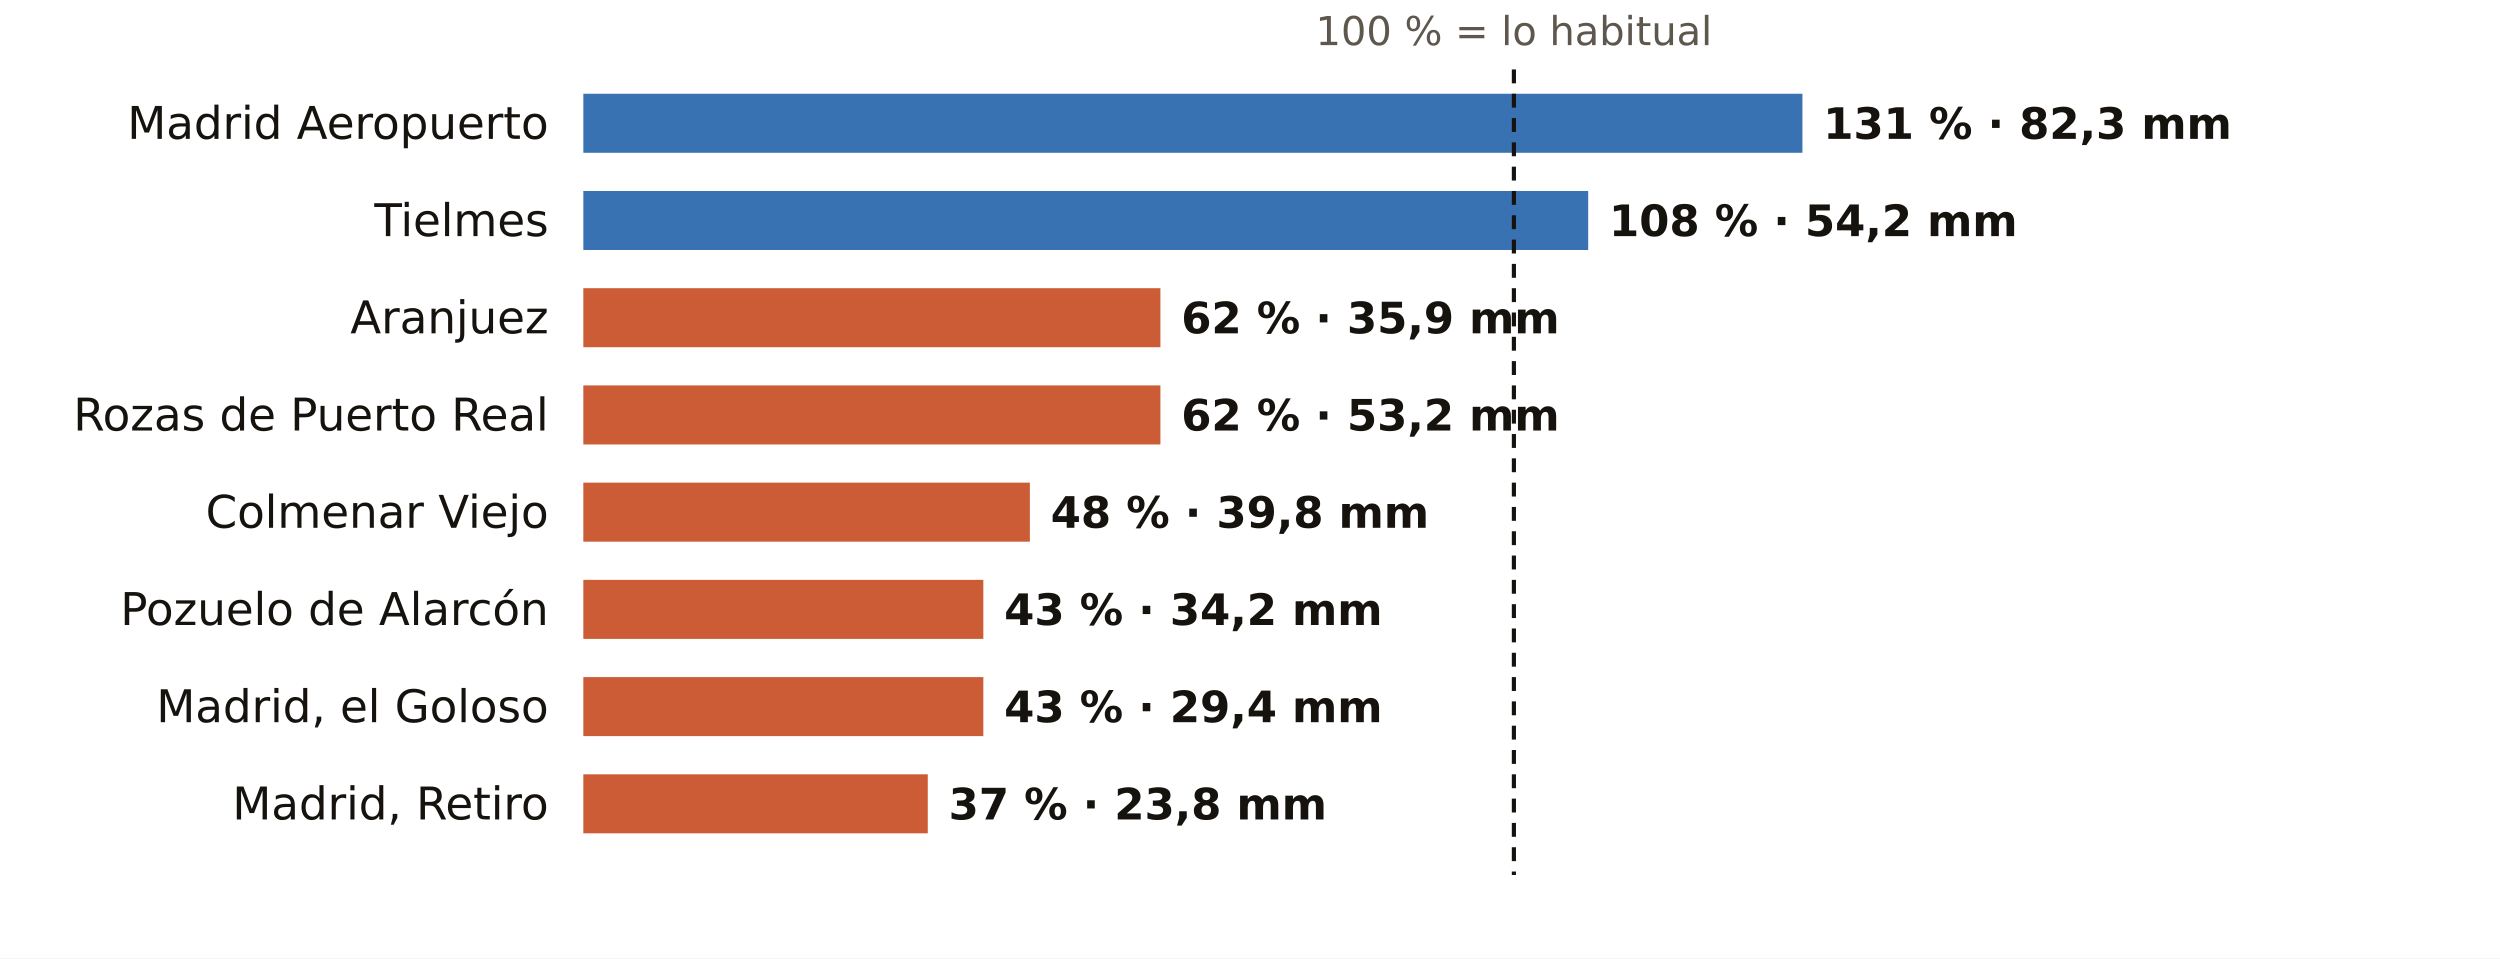
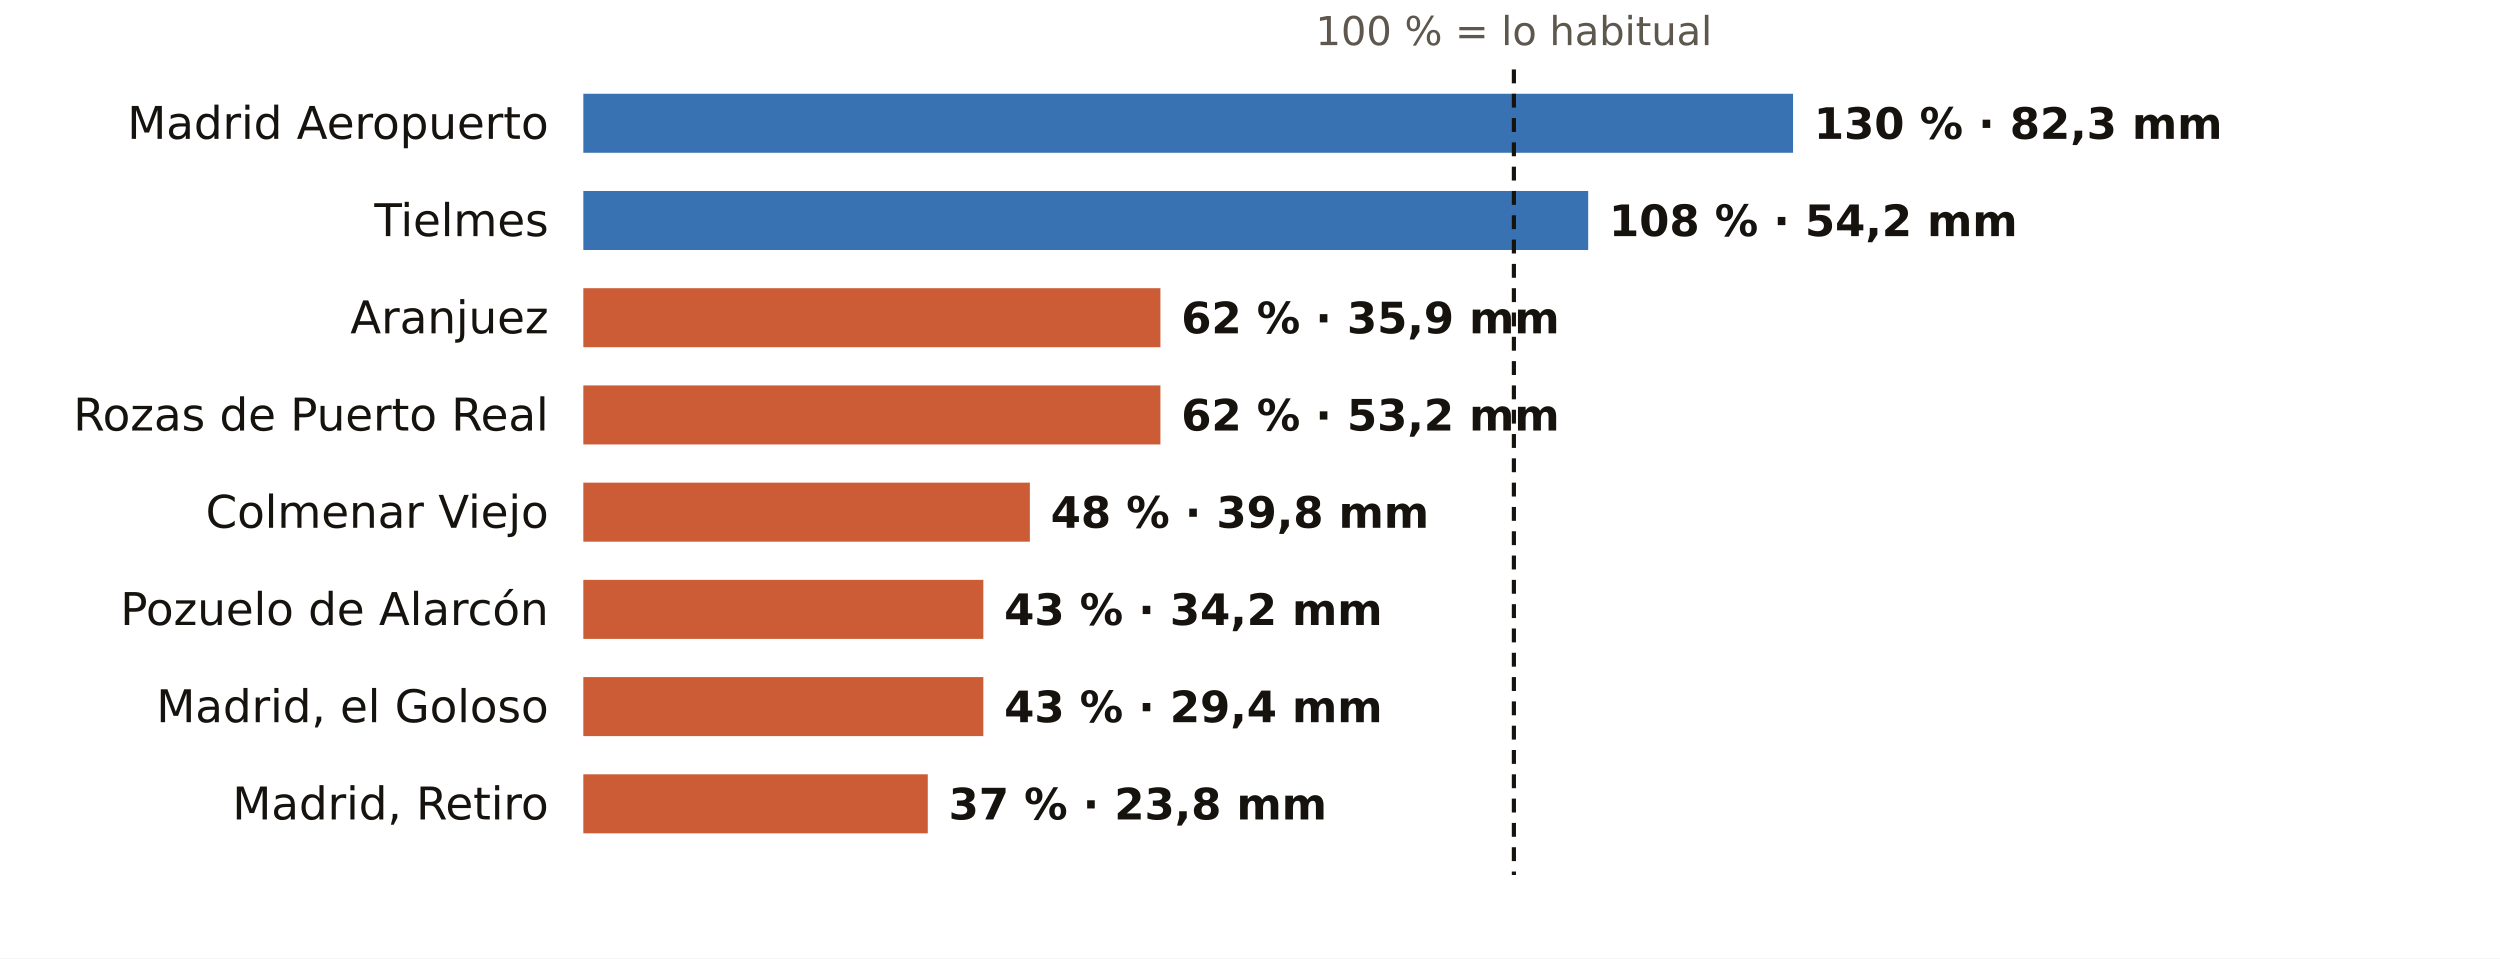
<svg xmlns="http://www.w3.org/2000/svg" viewBox="0 0 720 276" width="720" height="276" role="img" aria-label="El otoño en los pluviómetros de AEMET de Madrid: % de lo habitual">
  <rect width="720" height="276" fill="#FFFFFF" />
  <text x="436.0" y="13.0" font-size="11.5" fill="#5E574E" text-anchor="middle" font-weight="400" font-family="Public Sans, DejaVu Sans, Arial, sans-serif">100 % = lo habitual</text>
  <text x="158.0" y="40.0" font-size="13" fill="#16130F" text-anchor="end" font-weight="500" font-family="Public Sans, DejaVu Sans, Arial, sans-serif">Madrid Aeropuerto</text>
-   <rect x="168" y="27" width="351.1" height="17" fill="#1F5FA8" opacity="0.88" />
-   <text x="525.1" y="40.0" font-size="12.5" fill="#16130F" text-anchor="start" font-weight="600" font-family="Public Sans, DejaVu Sans, Arial, sans-serif">131 % · 82,3 mm</text>
+   <rect x="168" y="27" width="348.4" height="17" fill="#1F5FA8" opacity="0.88" />
+   <text x="522.4" y="40.0" font-size="12.5" fill="#16130F" text-anchor="start" font-weight="600" font-family="Public Sans, DejaVu Sans, Arial, sans-serif">130 % · 82,3 mm</text>
  <text x="158.0" y="68.0" font-size="13" fill="#16130F" text-anchor="end" font-weight="500" font-family="Public Sans, DejaVu Sans, Arial, sans-serif">Tielmes</text>
  <rect x="168" y="55" width="289.4" height="17" fill="#1F5FA8" opacity="0.88" />
  <text x="463.4" y="68.0" font-size="12.5" fill="#16130F" text-anchor="start" font-weight="600" font-family="Public Sans, DejaVu Sans, Arial, sans-serif">108 % · 54,2 mm</text>
  <text x="158.0" y="96.0" font-size="13" fill="#16130F" text-anchor="end" font-weight="500" font-family="Public Sans, DejaVu Sans, Arial, sans-serif">Aranjuez</text>
  <rect x="168" y="83" width="166.2" height="17" fill="#C4461A" opacity="0.88" />
  <text x="340.2" y="96.0" font-size="12.5" fill="#16130F" text-anchor="start" font-weight="600" font-family="Public Sans, DejaVu Sans, Arial, sans-serif">62 % · 35,9 mm</text>
  <text x="158.0" y="124.0" font-size="13" fill="#16130F" text-anchor="end" font-weight="500" font-family="Public Sans, DejaVu Sans, Arial, sans-serif">Rozas de Puerto Real</text>
  <rect x="168" y="111" width="166.2" height="17" fill="#C4461A" opacity="0.88" />
  <text x="340.2" y="124.0" font-size="12.5" fill="#16130F" text-anchor="start" font-weight="600" font-family="Public Sans, DejaVu Sans, Arial, sans-serif">62 % · 53,2 mm</text>
  <text x="158.0" y="152.0" font-size="13" fill="#16130F" text-anchor="end" font-weight="500" font-family="Public Sans, DejaVu Sans, Arial, sans-serif">Colmenar Viejo</text>
  <rect x="168" y="139" width="128.6" height="17" fill="#C4461A" opacity="0.88" />
  <text x="302.6" y="152.0" font-size="12.5" fill="#16130F" text-anchor="start" font-weight="600" font-family="Public Sans, DejaVu Sans, Arial, sans-serif">48 % · 39,8 mm</text>
  <text x="158.0" y="180.0" font-size="13" fill="#16130F" text-anchor="end" font-weight="500" font-family="Public Sans, DejaVu Sans, Arial, sans-serif">Pozuelo de Alarcón</text>
  <rect x="168" y="167" width="115.2" height="17" fill="#C4461A" opacity="0.88" />
  <text x="289.2" y="180.0" font-size="12.5" fill="#16130F" text-anchor="start" font-weight="600" font-family="Public Sans, DejaVu Sans, Arial, sans-serif">43 % · 34,2 mm</text>
  <text x="158.0" y="208.0" font-size="13" fill="#16130F" text-anchor="end" font-weight="500" font-family="Public Sans, DejaVu Sans, Arial, sans-serif">Madrid, el Goloso</text>
  <rect x="168" y="195" width="115.2" height="17" fill="#C4461A" opacity="0.88" />
  <text x="289.2" y="208.0" font-size="12.5" fill="#16130F" text-anchor="start" font-weight="600" font-family="Public Sans, DejaVu Sans, Arial, sans-serif">43 % · 29,4 mm</text>
  <text x="158.0" y="236.0" font-size="13" fill="#16130F" text-anchor="end" font-weight="500" font-family="Public Sans, DejaVu Sans, Arial, sans-serif">Madrid, Retiro</text>
  <rect x="168" y="223" width="99.2" height="17" fill="#C4461A" opacity="0.88" />
  <text x="273.2" y="236.0" font-size="12.5" fill="#16130F" text-anchor="start" font-weight="600" font-family="Public Sans, DejaVu Sans, Arial, sans-serif">37 % · 23,8 mm</text>
  <line x1="436.0" x2="436.0" y1="20" y2="252" stroke="#16130F" stroke-width="1.2" stroke-dasharray="4 3" />
</svg>
